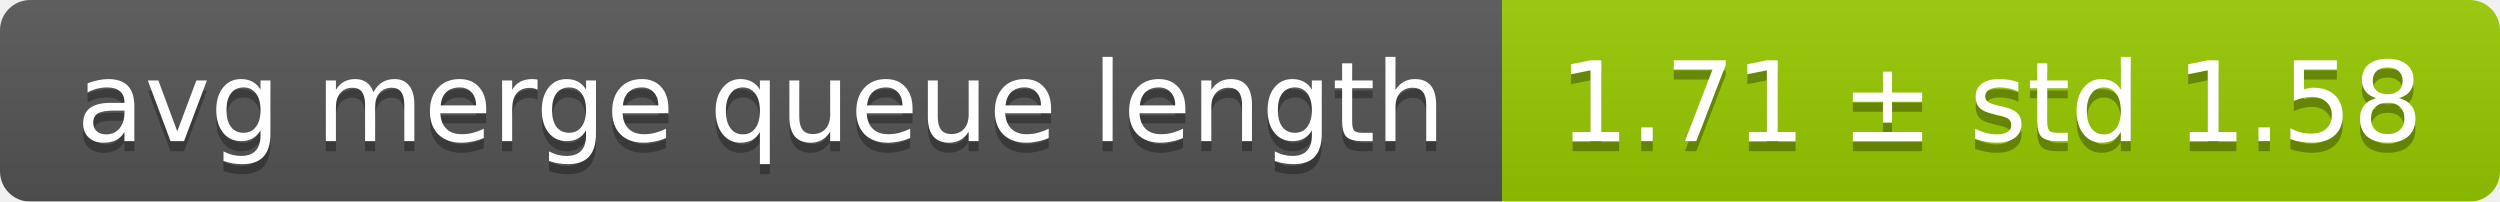
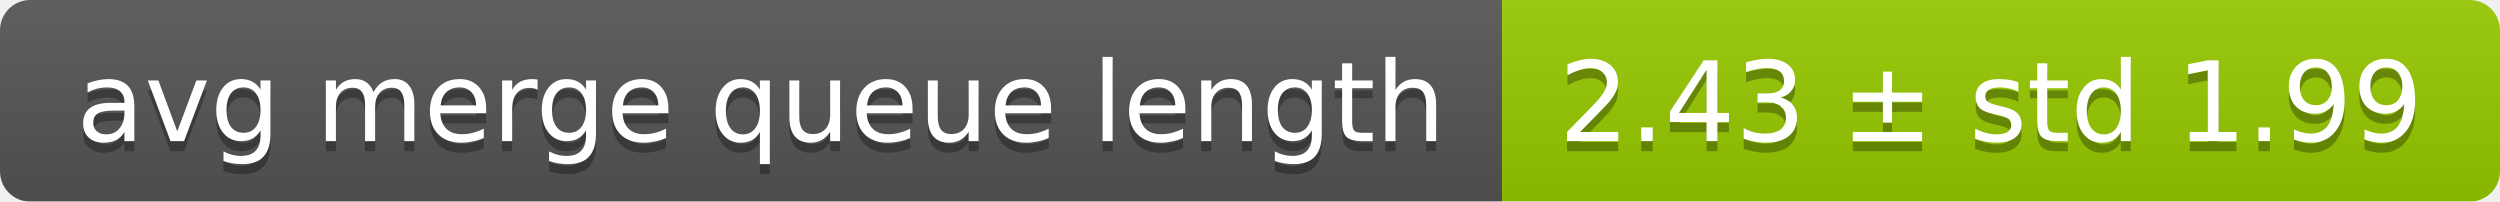
<svg xmlns="http://www.w3.org/2000/svg" width="248" height="20">
  <linearGradient id="smooth" x2="0" y2="100%">
    <stop offset="0" stop-color="#bbb" stop-opacity=".1" />
    <stop offset="1" stop-opacity=".1" />
  </linearGradient>
  <mask id="round">
    <rect width="248" height="20" rx="3" fill="#fff" />
  </mask>
  <g mask="url(#round)">
    <rect width="149" height="20" fill="#555" />
    <rect x="149" width="99" height="20" fill="#97ca00" />
    <rect width="248" height="20" fill="url(#smooth)" />
  </g>
  <g fill="#fff" text-anchor="middle" font-family="DejaVu Sans,Verdana,Geneva,sans-serif" font-size="11">
    <text x="75.5" y="15" fill="#010101" fill-opacity=".3">avg merge queue length</text>
    <text x="75.5" y="14">avg merge queue length</text>
-     <text x="197.5" y="15" fill="#010101" fill-opacity=".3">1.71 ± std 1.58</text>
-     <text x="197.5" y="14">1.71 ± std 1.58</text>
+     <text x="197.5" y="15" fill="#010101" fill-opacity=".3">2.43 ± std 1.99</text>
+     <text x="197.5" y="14">2.43 ± std 1.99</text>
  </g>
</svg>
